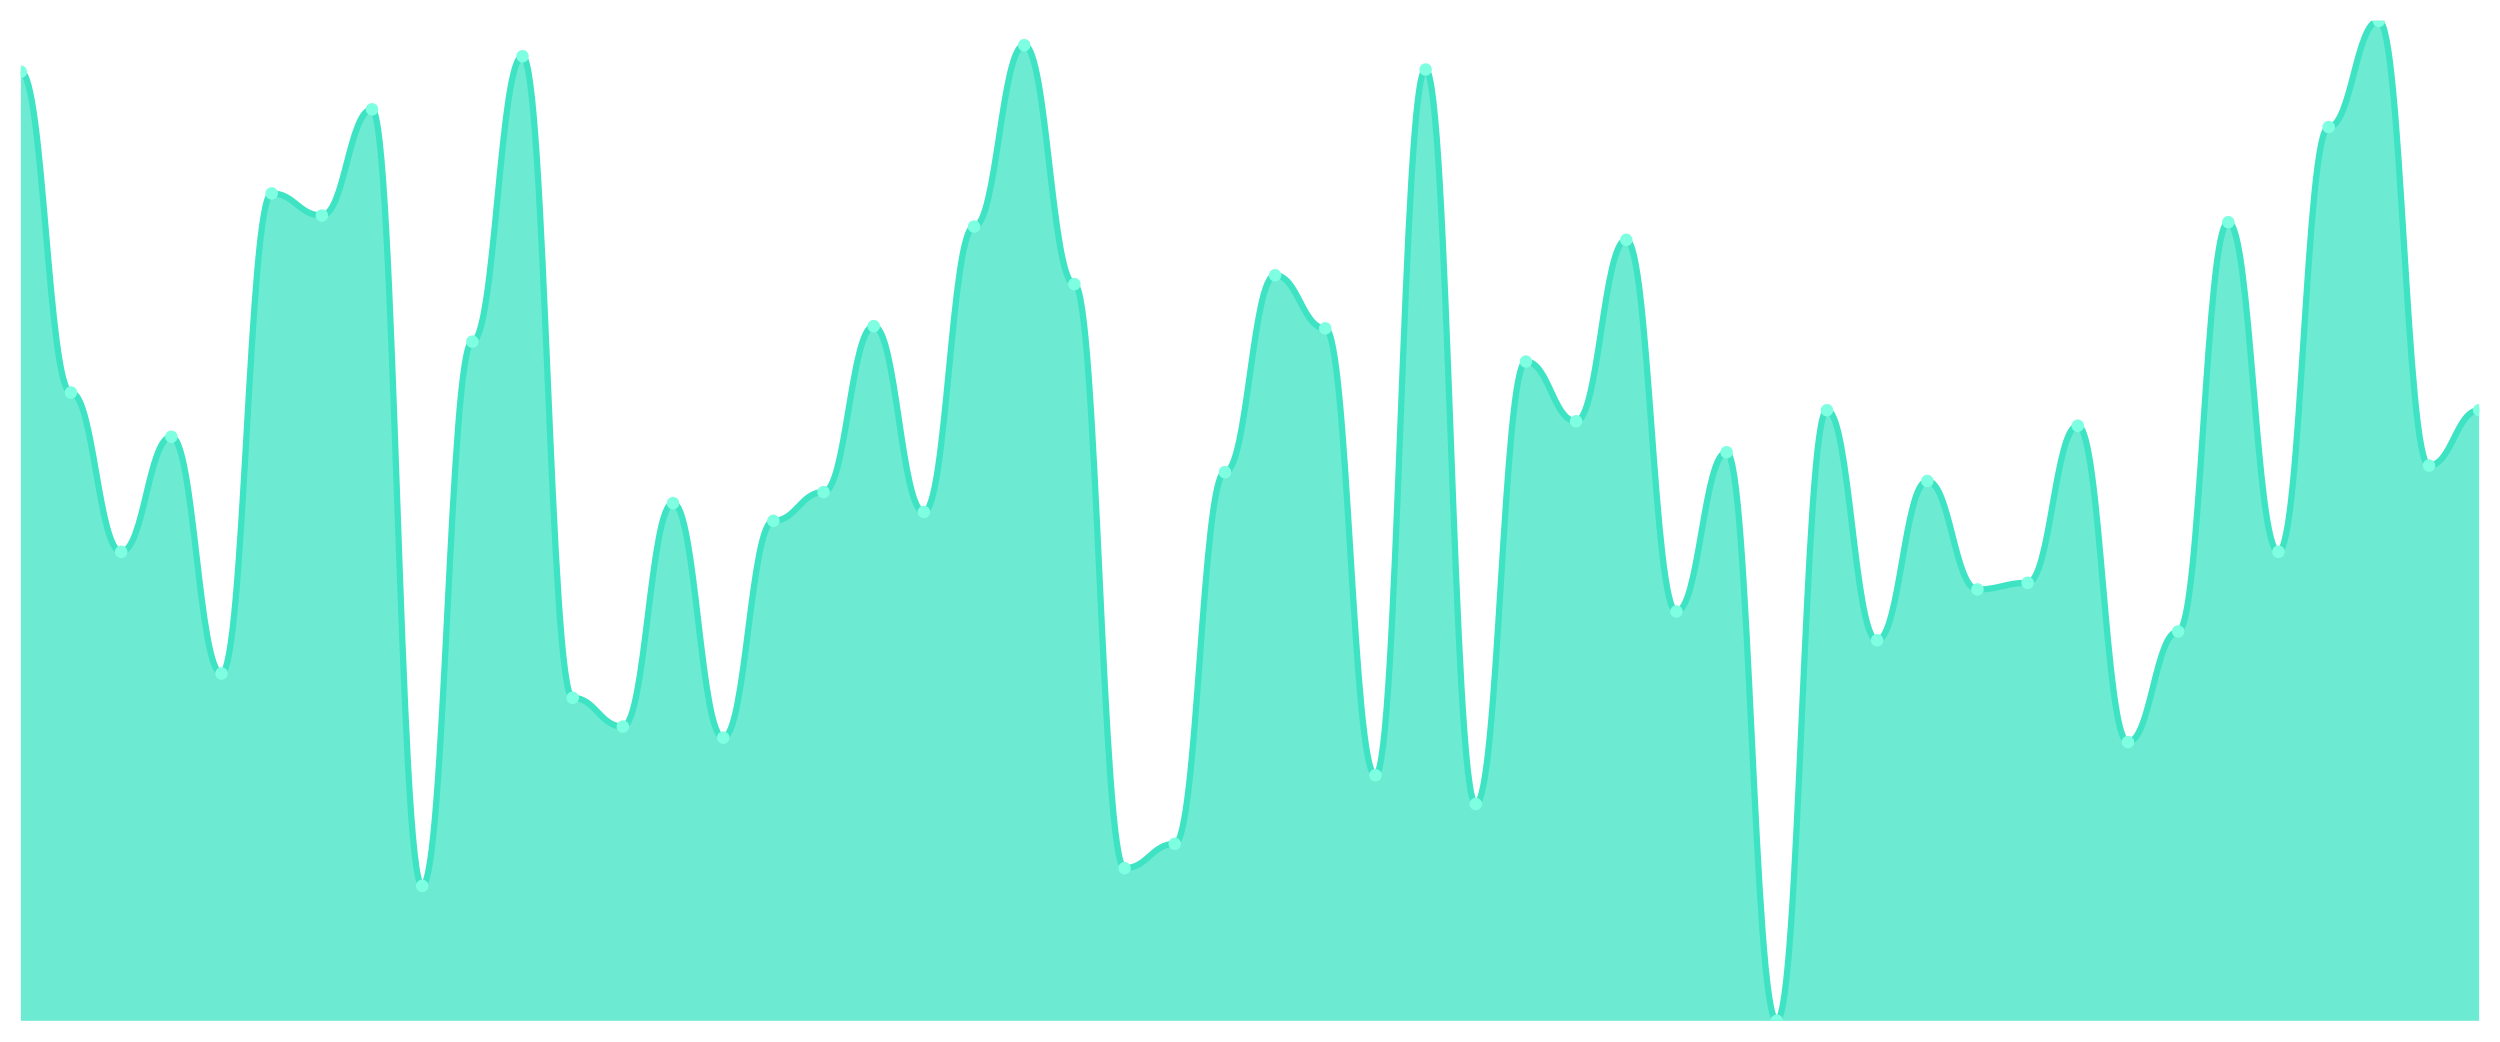
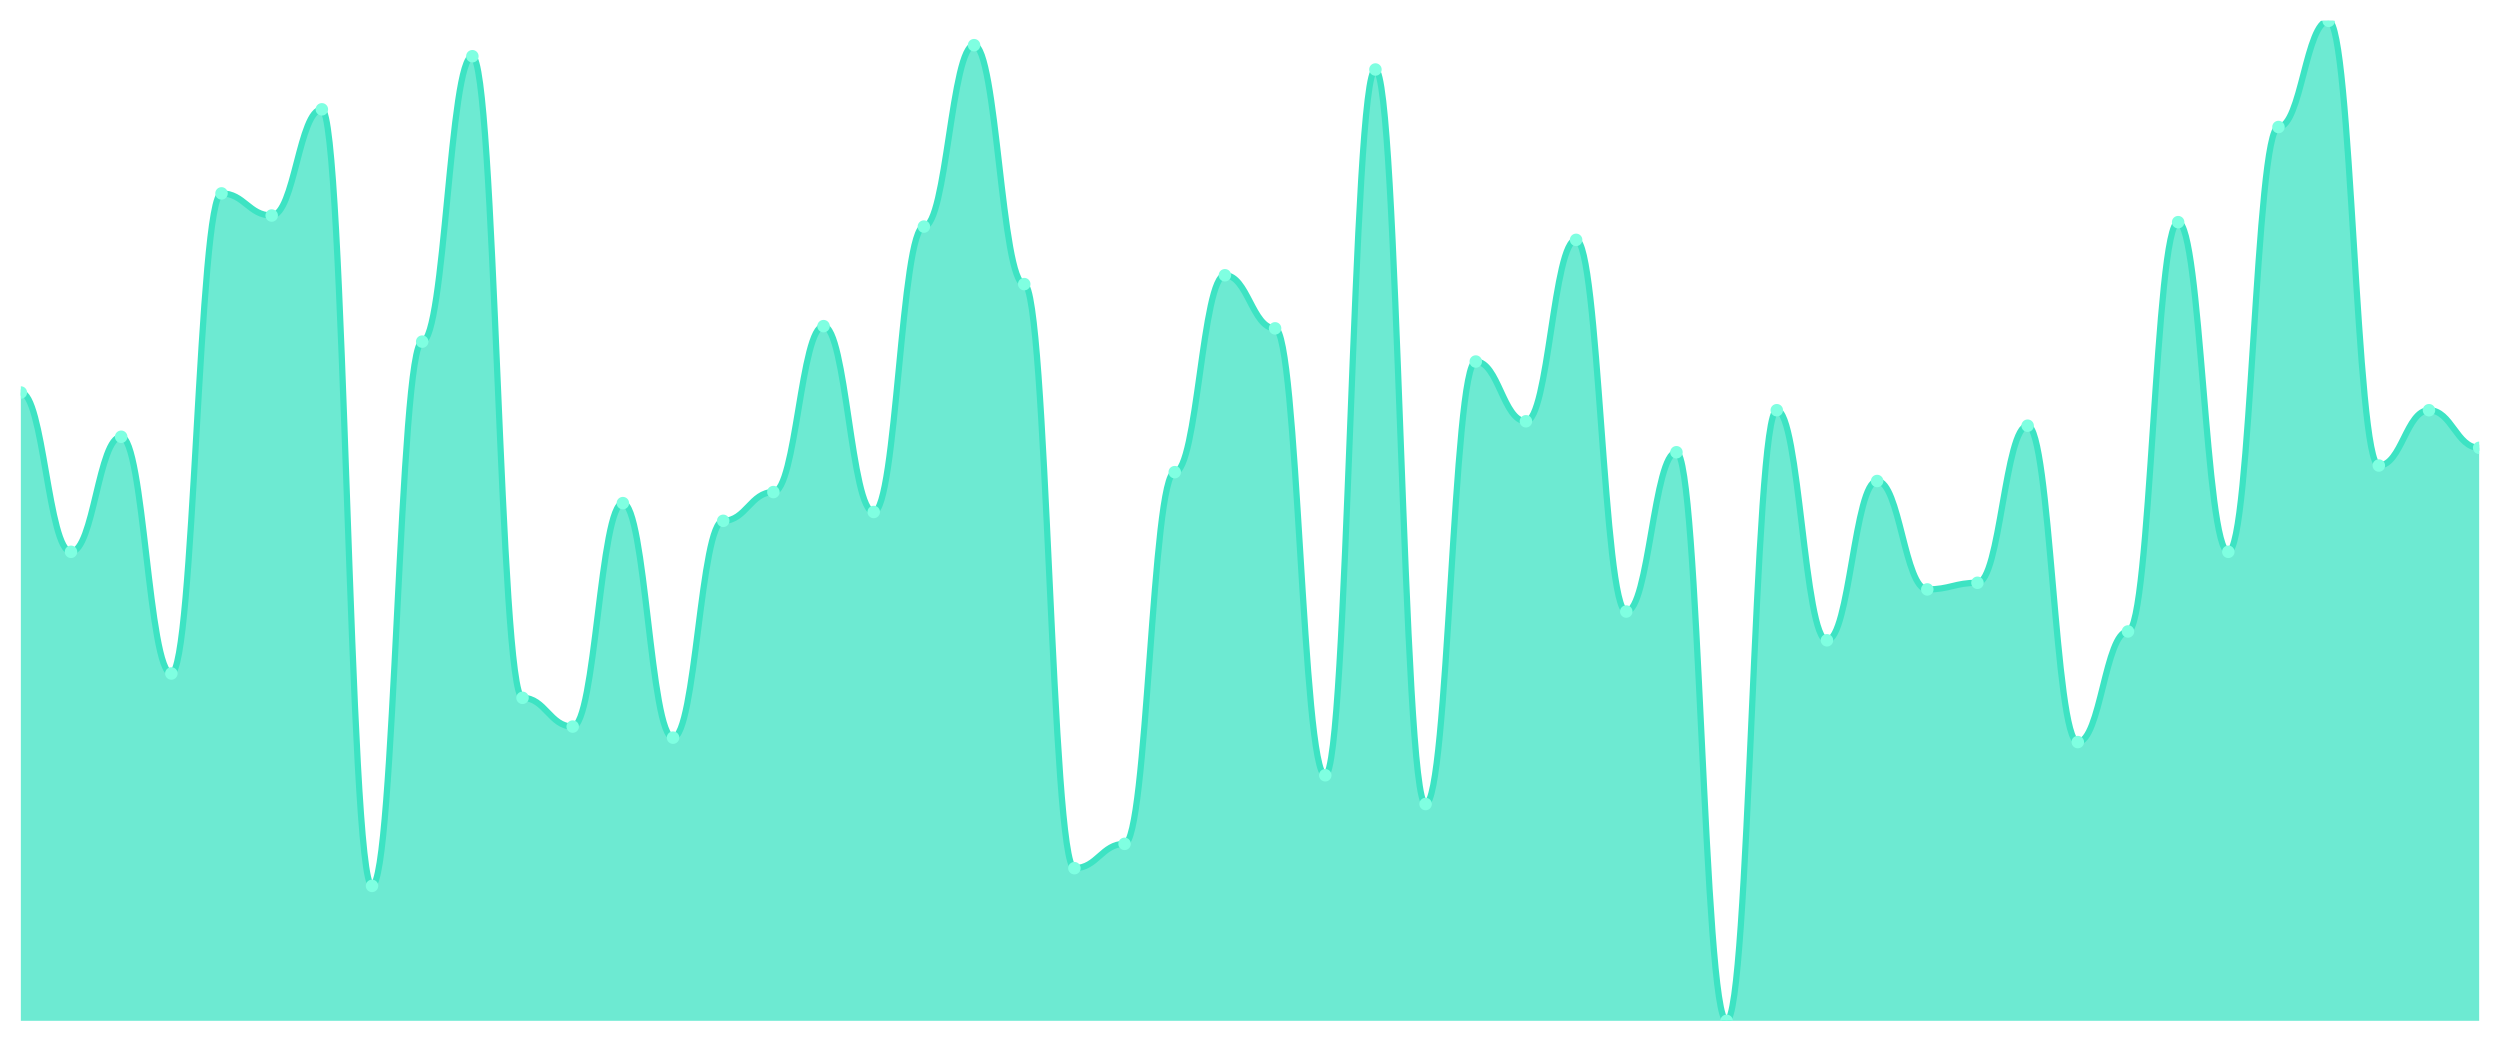
<svg xmlns="http://www.w3.org/2000/svg" viewBox="0 0 1200 500" width="1200" height="500">
  <defs>
    <clipPath id="c">
      <rect x="10" y="10" width="1180" height="480" />
    </clipPath>
  </defs>
  <rect width="1200" height="500" fill="none" />
  <g clip-path="url(#c)">
-     <path d="M 10,490 L 10,34.425 C 20.837,34.425 23.245,188.407 34.082,188.407 C 44.918,188.407 47.327,264.867 58.163,264.867 C 69,264.867 71.408,209.646 82.245,209.646 C 93.082,209.646 95.49,323.274 106.327,323.274 C 117.163,323.274 119.571,92.832 130.408,92.832 C 141.245,92.832 143.653,103.451 154.49,103.451 C 165.327,103.451 167.735,52.478 178.571,52.478 C 189.408,52.478 191.816,425.221 202.653,425.221 C 213.49,425.221 215.898,163.982 226.735,163.982 C 237.571,163.982 239.98,26.991 250.816,26.991 C 261.653,26.991 264.061,334.956 274.898,334.956 C 285.735,334.956 288.143,348.761 298.98,348.761 C 309.816,348.761 312.224,241.504 323.061,241.504 C 333.898,241.504 336.306,354.071 347.143,354.071 C 357.98,354.071 360.388,250 371.224,250 C 382.061,250 384.469,236.195 395.306,236.195 C 406.143,236.195 408.551,156.549 419.388,156.549 C 430.224,156.549 432.633,245.752 443.469,245.752 C 454.306,245.752 456.714,108.761 467.551,108.761 C 478.388,108.761 480.796,21.681 491.633,21.681 C 502.469,21.681 504.878,136.372 515.714,136.372 C 526.551,136.372 528.959,416.726 539.796,416.726 C 550.633,416.726 553.041,405.044 563.878,405.044 C 574.714,405.044 577.122,226.637 587.959,226.637 C 598.796,226.637 601.204,132.124 612.041,132.124 C 622.878,132.124 625.286,157.611 636.122,157.611 C 646.959,157.611 649.367,372.124 660.204,372.124 C 671.041,372.124 673.449,33.363 684.286,33.363 C 695.122,33.363 697.531,385.929 708.367,385.929 C 719.204,385.929 721.612,173.54 732.449,173.54 C 743.286,173.54 745.694,202.212 756.531,202.212 C 767.367,202.212 769.776,115.133 780.612,115.133 C 791.449,115.133 793.857,293.54 804.694,293.54 C 815.531,293.54 817.939,217.08 828.776,217.08 C 839.612,217.08 842.02,490 852.857,490 C 863.694,490 866.102,196.903 876.939,196.903 C 887.776,196.903 890.184,307.345 901.02,307.345 C 911.857,307.345 914.265,230.885 925.102,230.885 C 935.939,230.885 938.347,282.92 949.184,282.92 C 960.02,282.92 962.429,279.735 973.265,279.735 C 984.102,279.735 986.51,204.336 997.347,204.336 C 1008.184,204.336 1010.592,356.195 1021.429,356.195 C 1032.265,356.195 1034.673,303.097 1045.51,303.097 C 1056.347,303.097 1058.755,106.637 1069.592,106.637 C 1080.429,106.637 1082.837,264.867 1093.673,264.867 C 1104.51,264.867 1106.918,60.973 1117.755,60.973 C 1128.592,60.973 1131,10 1141.837,10 C 1152.673,10 1155.082,223.451 1165.918,223.451 C 1176.755,223.451 1179.163,196.903 1190,196.903 L 1190,490 Z" fill="rgba(61,227,195,0.75)" />
-     <path d="M 10,34.425 C 20.837,34.425 23.245,188.407 34.082,188.407 C 44.918,188.407 47.327,264.867 58.163,264.867 C 69,264.867 71.408,209.646 82.245,209.646 C 93.082,209.646 95.49,323.274 106.327,323.274 C 117.163,323.274 119.571,92.832 130.408,92.832 C 141.245,92.832 143.653,103.451 154.49,103.451 C 165.327,103.451 167.735,52.478 178.571,52.478 C 189.408,52.478 191.816,425.221 202.653,425.221 C 213.49,425.221 215.898,163.982 226.735,163.982 C 237.571,163.982 239.98,26.991 250.816,26.991 C 261.653,26.991 264.061,334.956 274.898,334.956 C 285.735,334.956 288.143,348.761 298.98,348.761 C 309.816,348.761 312.224,241.504 323.061,241.504 C 333.898,241.504 336.306,354.071 347.143,354.071 C 357.98,354.071 360.388,250 371.224,250 C 382.061,250 384.469,236.195 395.306,236.195 C 406.143,236.195 408.551,156.549 419.388,156.549 C 430.224,156.549 432.633,245.752 443.469,245.752 C 454.306,245.752 456.714,108.761 467.551,108.761 C 478.388,108.761 480.796,21.681 491.633,21.681 C 502.469,21.681 504.878,136.372 515.714,136.372 C 526.551,136.372 528.959,416.726 539.796,416.726 C 550.633,416.726 553.041,405.044 563.878,405.044 C 574.714,405.044 577.122,226.637 587.959,226.637 C 598.796,226.637 601.204,132.124 612.041,132.124 C 622.878,132.124 625.286,157.611 636.122,157.611 C 646.959,157.611 649.367,372.124 660.204,372.124 C 671.041,372.124 673.449,33.363 684.286,33.363 C 695.122,33.363 697.531,385.929 708.367,385.929 C 719.204,385.929 721.612,173.54 732.449,173.54 C 743.286,173.54 745.694,202.212 756.531,202.212 C 767.367,202.212 769.776,115.133 780.612,115.133 C 791.449,115.133 793.857,293.54 804.694,293.54 C 815.531,293.54 817.939,217.08 828.776,217.08 C 839.612,217.08 842.02,490 852.857,490 C 863.694,490 866.102,196.903 876.939,196.903 C 887.776,196.903 890.184,307.345 901.02,307.345 C 911.857,307.345 914.265,230.885 925.102,230.885 C 935.939,230.885 938.347,282.92 949.184,282.92 C 960.02,282.92 962.429,279.735 973.265,279.735 C 984.102,279.735 986.51,204.336 997.347,204.336 C 1008.184,204.336 1010.592,356.195 1021.429,356.195 C 1032.265,356.195 1034.673,303.097 1045.51,303.097 C 1056.347,303.097 1058.755,106.637 1069.592,106.637 C 1080.429,106.637 1082.837,264.867 1093.673,264.867 C 1104.51,264.867 1106.918,60.973 1117.755,60.973 C 1128.592,60.973 1131,10 1141.837,10 C 1152.673,10 1155.082,223.451 1165.918,223.451 C 1176.755,223.451 1179.163,196.903 1190,196.903" fill="none" stroke="#3de3c3" stroke-width="3" stroke-linecap="round" stroke-linejoin="round" />
-     <circle cx="10" cy="34.425" r="3" fill="#7fffe1" />
-     <circle cx="34.082" cy="188.407" r="3" fill="#7fffe1" />
-     <circle cx="58.163" cy="264.867" r="3" fill="#7fffe1" />
-     <circle cx="82.245" cy="209.646" r="3" fill="#7fffe1" />
-     <circle cx="106.327" cy="323.274" r="3" fill="#7fffe1" />
-     <circle cx="130.408" cy="92.832" r="3" fill="#7fffe1" />
-     <circle cx="154.49" cy="103.451" r="3" fill="#7fffe1" />
-     <circle cx="178.571" cy="52.478" r="3" fill="#7fffe1" />
-     <circle cx="202.653" cy="425.221" r="3" fill="#7fffe1" />
-     <circle cx="226.735" cy="163.982" r="3" fill="#7fffe1" />
-     <circle cx="250.816" cy="26.991" r="3" fill="#7fffe1" />
-     <circle cx="274.898" cy="334.956" r="3" fill="#7fffe1" />
-     <circle cx="298.98" cy="348.761" r="3" fill="#7fffe1" />
-     <circle cx="323.061" cy="241.504" r="3" fill="#7fffe1" />
-     <circle cx="347.143" cy="354.071" r="3" fill="#7fffe1" />
-     <circle cx="371.224" cy="250" r="3" fill="#7fffe1" />
-     <circle cx="395.306" cy="236.195" r="3" fill="#7fffe1" />
-     <circle cx="419.388" cy="156.549" r="3" fill="#7fffe1" />
-     <circle cx="443.469" cy="245.752" r="3" fill="#7fffe1" />
-     <circle cx="467.551" cy="108.761" r="3" fill="#7fffe1" />
-     <circle cx="491.633" cy="21.681" r="3" fill="#7fffe1" />
-     <circle cx="515.714" cy="136.372" r="3" fill="#7fffe1" />
-     <circle cx="539.796" cy="416.726" r="3" fill="#7fffe1" />
-     <circle cx="563.878" cy="405.044" r="3" fill="#7fffe1" />
-     <circle cx="587.959" cy="226.637" r="3" fill="#7fffe1" />
-     <circle cx="612.041" cy="132.124" r="3" fill="#7fffe1" />
-     <circle cx="636.122" cy="157.611" r="3" fill="#7fffe1" />
-     <circle cx="660.204" cy="372.124" r="3" fill="#7fffe1" />
-     <circle cx="684.286" cy="33.363" r="3" fill="#7fffe1" />
-     <circle cx="708.367" cy="385.929" r="3" fill="#7fffe1" />
-     <circle cx="732.449" cy="173.54" r="3" fill="#7fffe1" />
-     <circle cx="756.531" cy="202.212" r="3" fill="#7fffe1" />
-     <circle cx="780.612" cy="115.133" r="3" fill="#7fffe1" />
-     <circle cx="804.694" cy="293.54" r="3" fill="#7fffe1" />
-     <circle cx="828.776" cy="217.08" r="3" fill="#7fffe1" />
-     <circle cx="852.857" cy="490" r="3" fill="#7fffe1" />
-     <circle cx="876.939" cy="196.903" r="3" fill="#7fffe1" />
-     <circle cx="901.02" cy="307.345" r="3" fill="#7fffe1" />
-     <circle cx="925.102" cy="230.885" r="3" fill="#7fffe1" />
-     <circle cx="949.184" cy="282.92" r="3" fill="#7fffe1" />
-     <circle cx="973.265" cy="279.735" r="3" fill="#7fffe1" />
-     <circle cx="997.347" cy="204.336" r="3" fill="#7fffe1" />
-     <circle cx="1021.429" cy="356.195" r="3" fill="#7fffe1" />
-     <circle cx="1045.51" cy="303.097" r="3" fill="#7fffe1" />
-     <circle cx="1069.592" cy="106.637" r="3" fill="#7fffe1" />
-     <circle cx="1093.673" cy="264.867" r="3" fill="#7fffe1" />
-     <circle cx="1117.755" cy="60.973" r="3" fill="#7fffe1" />
-     <circle cx="1141.837" cy="10" r="3" fill="#7fffe1" />
-     <circle cx="1165.918" cy="223.451" r="3" fill="#7fffe1" />
-     <circle cx="1190" cy="196.903" r="3" fill="#7fffe1" />
+     <path d="M 10,490 L 10,188.407 C 20.837,188.407 23.245,264.867 34.082,264.867 C 44.918,264.867 47.327,209.646 58.163,209.646 C 69,209.646 71.408,323.274 82.245,323.274 C 93.082,323.274 95.49,92.832 106.327,92.832 C 117.163,92.832 119.571,103.451 130.408,103.451 C 141.245,103.451 143.653,52.478 154.49,52.478 C 165.327,52.478 167.735,425.221 178.571,425.221 C 189.408,425.221 191.816,163.982 202.653,163.982 C 213.49,163.982 215.898,26.991 226.735,26.991 C 237.571,26.991 239.98,334.956 250.816,334.956 C 261.653,334.956 264.061,348.761 274.898,348.761 C 285.735,348.761 288.143,241.504 298.98,241.504 C 309.816,241.504 312.224,354.071 323.061,354.071 C 333.898,354.071 336.306,250 347.143,250 C 357.98,250 360.388,236.195 371.224,236.195 C 382.061,236.195 384.469,156.549 395.306,156.549 C 406.143,156.549 408.551,245.752 419.388,245.752 C 430.224,245.752 432.633,108.761 443.469,108.761 C 454.306,108.761 456.714,21.681 467.551,21.681 C 478.388,21.681 480.796,136.372 491.633,136.372 C 502.469,136.372 504.878,416.726 515.714,416.726 C 526.551,416.726 528.959,405.044 539.796,405.044 C 550.633,405.044 553.041,226.637 563.878,226.637 C 574.714,226.637 577.122,132.124 587.959,132.124 C 598.796,132.124 601.204,157.611 612.041,157.611 C 622.878,157.611 625.286,372.124 636.122,372.124 C 646.959,372.124 649.367,33.363 660.204,33.363 C 671.041,33.363 673.449,385.929 684.286,385.929 C 695.122,385.929 697.531,173.54 708.367,173.54 C 719.204,173.54 721.612,202.212 732.449,202.212 C 743.286,202.212 745.694,115.133 756.531,115.133 C 767.367,115.133 769.776,293.54 780.612,293.54 C 791.449,293.54 793.857,217.08 804.694,217.08 C 815.531,217.08 817.939,490 828.776,490 C 839.612,490 842.02,196.903 852.857,196.903 C 863.694,196.903 866.102,307.345 876.939,307.345 C 887.776,307.345 890.184,230.885 901.02,230.885 C 911.857,230.885 914.265,282.92 925.102,282.92 C 935.939,282.92 938.347,279.735 949.184,279.735 C 960.02,279.735 962.429,204.336 973.265,204.336 C 984.102,204.336 986.51,356.195 997.347,356.195 C 1008.184,356.195 1010.592,303.097 1021.429,303.097 C 1032.265,303.097 1034.673,106.637 1045.51,106.637 C 1056.347,106.637 1058.755,264.867 1069.592,264.867 C 1080.429,264.867 1082.837,60.973 1093.673,60.973 C 1104.51,60.973 1106.918,10 1117.755,10 C 1128.592,10 1131,223.451 1141.837,223.451 C 1152.673,223.451 1155.082,196.903 1165.918,196.903 C 1176.755,196.903 1179.163,214.956 1190,214.956 L 1190,490 Z" fill="rgba(61,227,195,0.75)" />
+     <path d="M 10,188.407 C 20.837,188.407 23.245,264.867 34.082,264.867 C 44.918,264.867 47.327,209.646 58.163,209.646 C 69,209.646 71.408,323.274 82.245,323.274 C 93.082,323.274 95.49,92.832 106.327,92.832 C 117.163,92.832 119.571,103.451 130.408,103.451 C 141.245,103.451 143.653,52.478 154.49,52.478 C 165.327,52.478 167.735,425.221 178.571,425.221 C 189.408,425.221 191.816,163.982 202.653,163.982 C 213.49,163.982 215.898,26.991 226.735,26.991 C 237.571,26.991 239.98,334.956 250.816,334.956 C 261.653,334.956 264.061,348.761 274.898,348.761 C 285.735,348.761 288.143,241.504 298.98,241.504 C 309.816,241.504 312.224,354.071 323.061,354.071 C 333.898,354.071 336.306,250 347.143,250 C 357.98,250 360.388,236.195 371.224,236.195 C 382.061,236.195 384.469,156.549 395.306,156.549 C 406.143,156.549 408.551,245.752 419.388,245.752 C 430.224,245.752 432.633,108.761 443.469,108.761 C 454.306,108.761 456.714,21.681 467.551,21.681 C 478.388,21.681 480.796,136.372 491.633,136.372 C 502.469,136.372 504.878,416.726 515.714,416.726 C 526.551,416.726 528.959,405.044 539.796,405.044 C 550.633,405.044 553.041,226.637 563.878,226.637 C 574.714,226.637 577.122,132.124 587.959,132.124 C 598.796,132.124 601.204,157.611 612.041,157.611 C 622.878,157.611 625.286,372.124 636.122,372.124 C 646.959,372.124 649.367,33.363 660.204,33.363 C 671.041,33.363 673.449,385.929 684.286,385.929 C 695.122,385.929 697.531,173.54 708.367,173.54 C 719.204,173.54 721.612,202.212 732.449,202.212 C 743.286,202.212 745.694,115.133 756.531,115.133 C 767.367,115.133 769.776,293.54 780.612,293.54 C 791.449,293.54 793.857,217.08 804.694,217.08 C 815.531,217.08 817.939,490 828.776,490 C 839.612,490 842.02,196.903 852.857,196.903 C 863.694,196.903 866.102,307.345 876.939,307.345 C 887.776,307.345 890.184,230.885 901.02,230.885 C 911.857,230.885 914.265,282.92 925.102,282.92 C 935.939,282.92 938.347,279.735 949.184,279.735 C 960.02,279.735 962.429,204.336 973.265,204.336 C 984.102,204.336 986.51,356.195 997.347,356.195 C 1008.184,356.195 1010.592,303.097 1021.429,303.097 C 1032.265,303.097 1034.673,106.637 1045.51,106.637 C 1056.347,106.637 1058.755,264.867 1069.592,264.867 C 1080.429,264.867 1082.837,60.973 1093.673,60.973 C 1104.51,60.973 1106.918,10 1117.755,10 C 1128.592,10 1131,223.451 1141.837,223.451 C 1152.673,223.451 1155.082,196.903 1165.918,196.903 C 1176.755,196.903 1179.163,214.956 1190,214.956" fill="none" stroke="#3de3c3" stroke-width="3" stroke-linecap="round" stroke-linejoin="round" />
+     <circle cx="10" cy="188.407" r="3" fill="#7fffe1" />
+     <circle cx="34.082" cy="264.867" r="3" fill="#7fffe1" />
+     <circle cx="58.163" cy="209.646" r="3" fill="#7fffe1" />
+     <circle cx="82.245" cy="323.274" r="3" fill="#7fffe1" />
+     <circle cx="106.327" cy="92.832" r="3" fill="#7fffe1" />
+     <circle cx="130.408" cy="103.451" r="3" fill="#7fffe1" />
+     <circle cx="154.49" cy="52.478" r="3" fill="#7fffe1" />
+     <circle cx="178.571" cy="425.221" r="3" fill="#7fffe1" />
+     <circle cx="202.653" cy="163.982" r="3" fill="#7fffe1" />
+     <circle cx="226.735" cy="26.991" r="3" fill="#7fffe1" />
+     <circle cx="250.816" cy="334.956" r="3" fill="#7fffe1" />
+     <circle cx="274.898" cy="348.761" r="3" fill="#7fffe1" />
+     <circle cx="298.98" cy="241.504" r="3" fill="#7fffe1" />
+     <circle cx="323.061" cy="354.071" r="3" fill="#7fffe1" />
+     <circle cx="347.143" cy="250" r="3" fill="#7fffe1" />
+     <circle cx="371.224" cy="236.195" r="3" fill="#7fffe1" />
+     <circle cx="395.306" cy="156.549" r="3" fill="#7fffe1" />
+     <circle cx="419.388" cy="245.752" r="3" fill="#7fffe1" />
+     <circle cx="443.469" cy="108.761" r="3" fill="#7fffe1" />
+     <circle cx="467.551" cy="21.681" r="3" fill="#7fffe1" />
+     <circle cx="491.633" cy="136.372" r="3" fill="#7fffe1" />
+     <circle cx="515.714" cy="416.726" r="3" fill="#7fffe1" />
+     <circle cx="539.796" cy="405.044" r="3" fill="#7fffe1" />
+     <circle cx="563.878" cy="226.637" r="3" fill="#7fffe1" />
+     <circle cx="587.959" cy="132.124" r="3" fill="#7fffe1" />
+     <circle cx="612.041" cy="157.611" r="3" fill="#7fffe1" />
+     <circle cx="636.122" cy="372.124" r="3" fill="#7fffe1" />
+     <circle cx="660.204" cy="33.363" r="3" fill="#7fffe1" />
+     <circle cx="684.286" cy="385.929" r="3" fill="#7fffe1" />
+     <circle cx="708.367" cy="173.54" r="3" fill="#7fffe1" />
+     <circle cx="732.449" cy="202.212" r="3" fill="#7fffe1" />
+     <circle cx="756.531" cy="115.133" r="3" fill="#7fffe1" />
+     <circle cx="780.612" cy="293.54" r="3" fill="#7fffe1" />
+     <circle cx="804.694" cy="217.08" r="3" fill="#7fffe1" />
+     <circle cx="828.776" cy="490" r="3" fill="#7fffe1" />
+     <circle cx="852.857" cy="196.903" r="3" fill="#7fffe1" />
+     <circle cx="876.939" cy="307.345" r="3" fill="#7fffe1" />
+     <circle cx="901.02" cy="230.885" r="3" fill="#7fffe1" />
+     <circle cx="925.102" cy="282.92" r="3" fill="#7fffe1" />
+     <circle cx="949.184" cy="279.735" r="3" fill="#7fffe1" />
+     <circle cx="973.265" cy="204.336" r="3" fill="#7fffe1" />
+     <circle cx="997.347" cy="356.195" r="3" fill="#7fffe1" />
+     <circle cx="1021.429" cy="303.097" r="3" fill="#7fffe1" />
+     <circle cx="1045.51" cy="106.637" r="3" fill="#7fffe1" />
+     <circle cx="1069.592" cy="264.867" r="3" fill="#7fffe1" />
+     <circle cx="1093.673" cy="60.973" r="3" fill="#7fffe1" />
+     <circle cx="1117.755" cy="10" r="3" fill="#7fffe1" />
+     <circle cx="1141.837" cy="223.451" r="3" fill="#7fffe1" />
+     <circle cx="1165.918" cy="196.903" r="3" fill="#7fffe1" />
+     <circle cx="1190" cy="214.956" r="3" fill="#7fffe1" />
  </g>
</svg>
